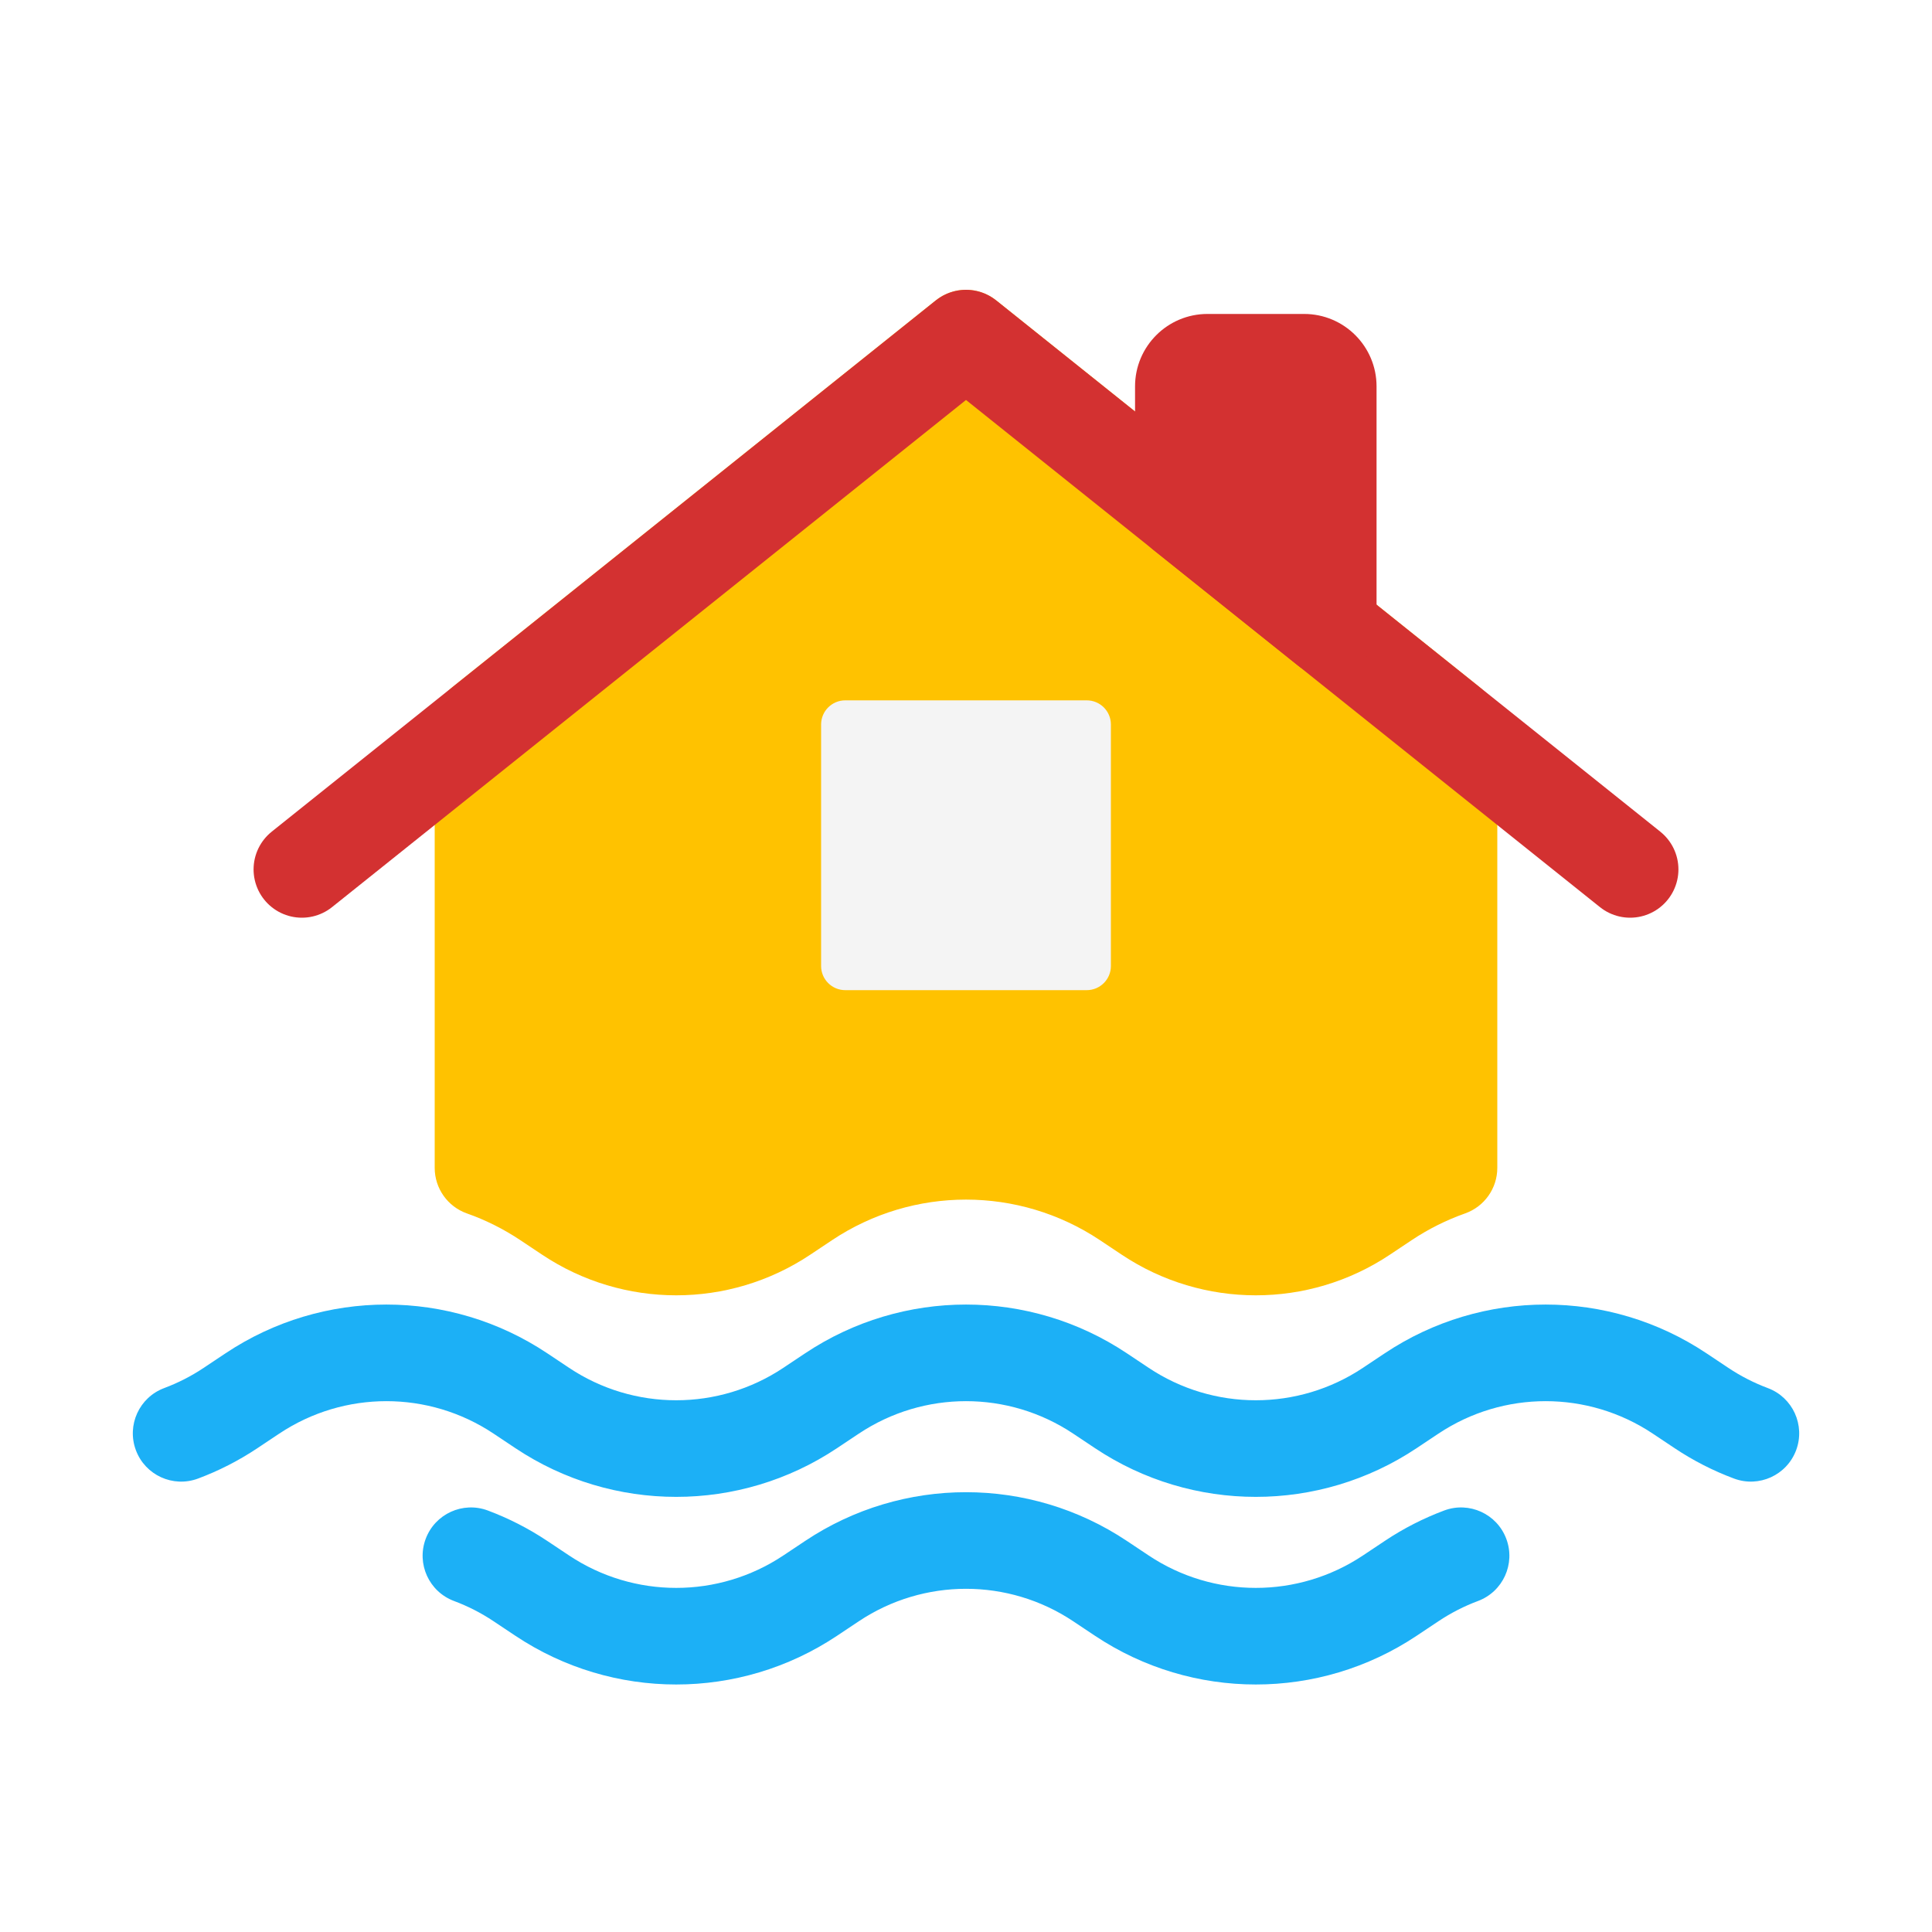
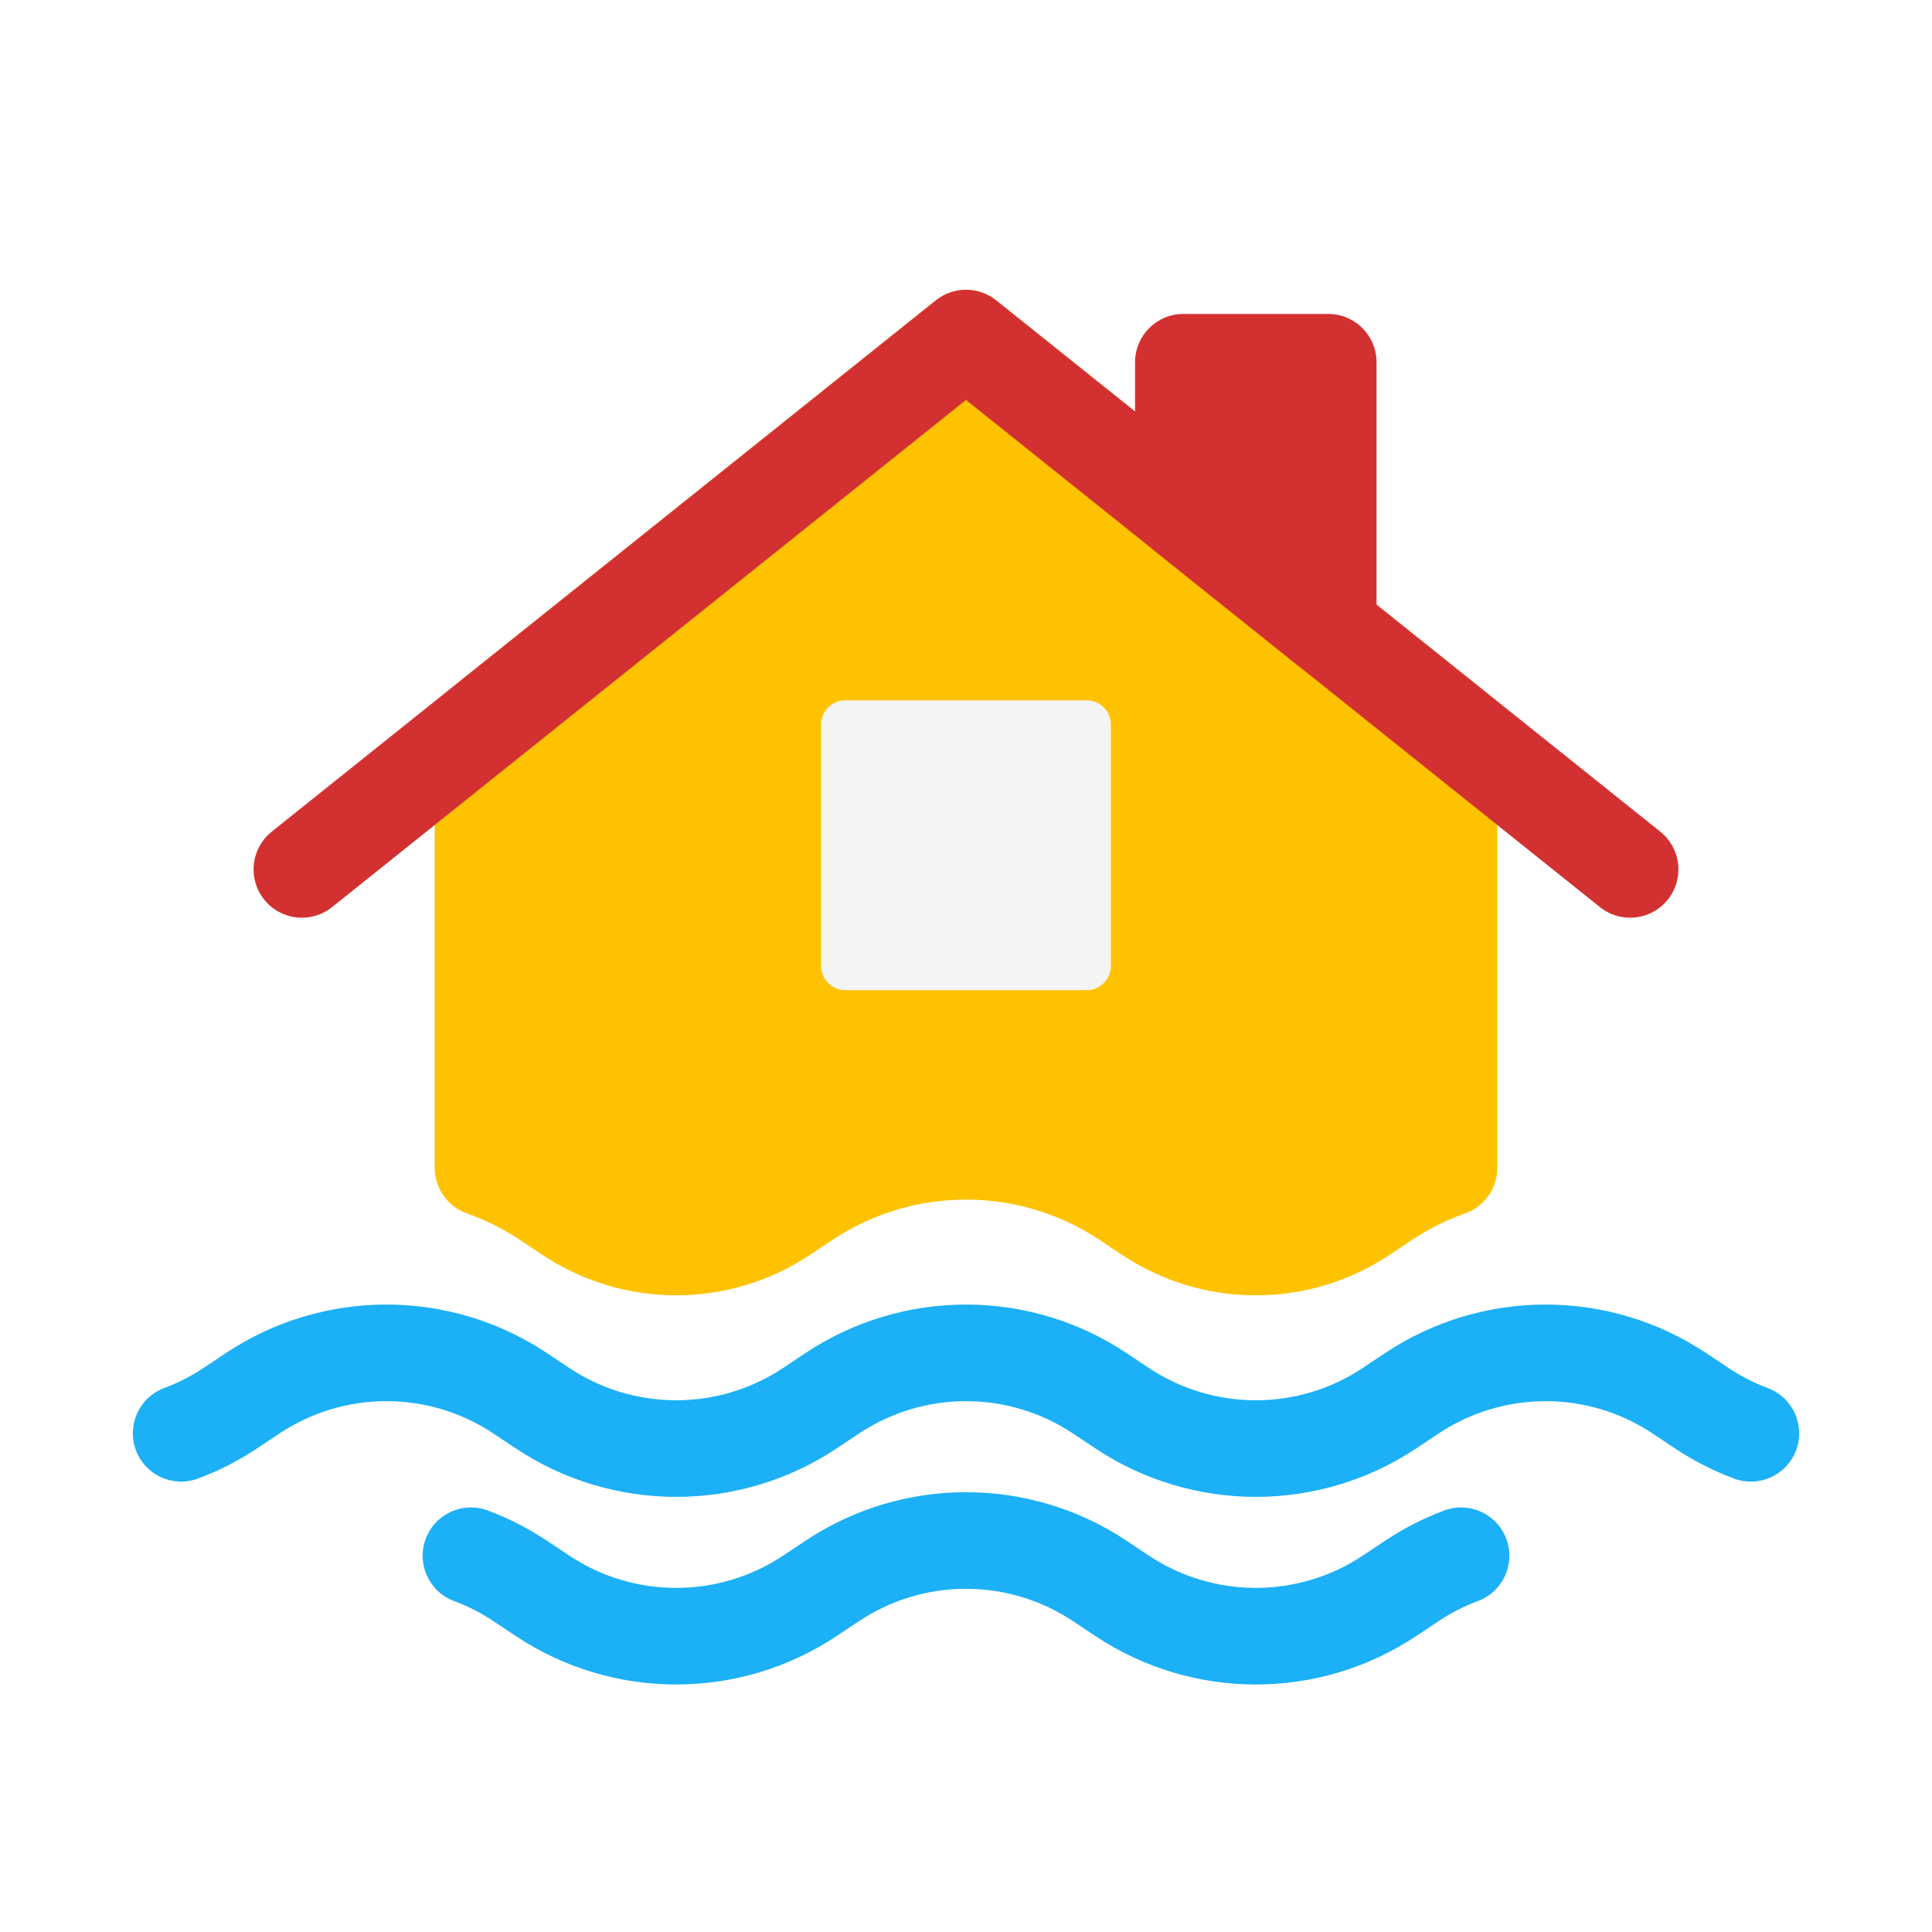
<svg viewBox="0 0 80 80" fill="none">
  <path fill-rule="evenodd" clip-rule="evenodd" d="M40 14L60 30L60 48.359C59.076 48.685 58.184 49.129 57.344 49.689L56.438 50.293C53.751 52.084 50.25 52.084 47.563 50.293L47.11 49.991L46.657 49.689C42.626 47.001 37.375 47.001 33.344 49.689L32.438 50.293C29.751 52.084 26.25 52.084 23.563 50.293L23.11 49.991L22.657 49.689C21.817 49.129 20.924 48.685 20 48.359L20 30L40 14Z" fill="#FFC200" class="fill-yellow" />
  <path d="M60 30H62C62 29.392 61.724 28.818 61.249 28.438L60 30ZM40 14L41.249 12.438C40.519 11.854 39.481 11.854 38.751 12.438L40 14ZM60 48.359L60.667 50.245C61.466 49.962 62 49.206 62 48.359H60ZM57.344 49.689L56.234 48.025L56.234 48.025L57.344 49.689ZM56.438 50.293L57.547 51.957L57.547 51.957L56.438 50.293ZM47.563 50.293L48.672 48.629L48.672 48.629L47.563 50.293ZM47.11 49.991L46 51.655L46 51.655L47.11 49.991ZM46.657 49.689L47.766 48.025L47.766 48.025L46.657 49.689ZM33.344 49.689L32.234 48.025L32.234 48.025L33.344 49.689ZM32.438 50.293L33.547 51.957L33.547 51.957L32.438 50.293ZM23.563 50.293L22.453 51.957L22.453 51.957L23.563 50.293ZM23.11 49.991L24.219 48.327L24.219 48.327L23.11 49.991ZM22.657 49.689L21.547 51.353H21.547L22.657 49.689ZM20 48.359H18C18 49.206 18.534 49.962 19.333 50.245L20 48.359ZM20 30L18.751 28.438C18.276 28.818 18 29.392 18 30H20ZM61.249 28.438L41.249 12.438L38.751 15.562L58.751 31.562L61.249 28.438ZM62 48.359L62 30H58L58 48.359H62ZM58.453 51.353C59.154 50.886 59.898 50.517 60.667 50.245L59.333 46.473C58.255 46.855 57.213 47.372 56.234 48.025L58.453 51.353ZM57.547 51.957L58.453 51.353L56.234 48.025L55.328 48.629L57.547 51.957ZM46.453 51.957C49.812 54.196 54.188 54.196 57.547 51.957L55.328 48.629C53.313 49.972 50.687 49.972 48.672 48.629L46.453 51.957ZM46 51.655L46.453 51.957L48.672 48.629L48.219 48.327L46 51.655ZM45.547 51.353L46 51.655L48.219 48.327L47.766 48.025L45.547 51.353ZM34.453 51.353C37.812 49.113 42.188 49.113 45.547 51.353L47.766 48.025C43.063 44.889 36.937 44.889 32.234 48.025L34.453 51.353ZM33.547 51.957L34.453 51.353L32.234 48.025L31.328 48.629L33.547 51.957ZM22.453 51.957C25.812 54.196 30.188 54.196 33.547 51.957L31.328 48.629C29.313 49.972 26.687 49.972 24.672 48.629L22.453 51.957ZM22 51.655L22.453 51.957L24.672 48.629L24.219 48.327L22 51.655ZM21.547 51.353L22 51.655L24.219 48.327L23.766 48.025L21.547 51.353ZM19.333 50.245C20.103 50.516 20.846 50.886 21.547 51.353L23.766 48.025C22.787 47.372 21.745 46.855 20.667 46.473L19.333 50.245ZM18 30L18 48.359H22L22 30H18ZM38.751 12.438L18.751 28.438L21.249 31.562L41.249 15.562L38.751 12.438Z" fill="#FFC200" class="fill-yellow" />
  <path d="M67.5 36L64.5 33.6L40 14L15.5 33.6L12.5 36" stroke="#D33131" stroke-width="4" stroke-linecap="round" stroke-linejoin="round" class="stroke-red" />
-   <path fill-rule="evenodd" clip-rule="evenodd" d="M55 26V16C55 15.448 54.552 15 54 15H50C49.448 15 49 15.448 49 16V21.2L55 26Z" fill="#D33131" class="fill-red" />
-   <path d="M55 26L53.751 27.562C54.351 28.042 55.173 28.136 55.866 27.803C56.559 27.47 57 26.769 57 26H55ZM49 21.2H47C47 21.808 47.276 22.382 47.751 22.762L49 21.2ZM53 16V26H57V16H53ZM54 17C53.448 17 53 16.552 53 16H57C57 14.343 55.657 13 54 13V17ZM50 17H54V13H50V17ZM51 16C51 16.552 50.552 17 50 17V13C48.343 13 47 14.343 47 16H51ZM51 21.2V16H47V21.2H51ZM47.751 22.762L53.751 27.562L56.249 24.438L50.249 19.638L47.751 22.762Z" fill="#D33131" class="fill-red" />
+   <path fill-rule="evenodd" clip-rule="evenodd" d="M55 26V15L49 15V21.2L55 26Z" fill="#D33131" class="fill-red" />
+   <path d="M55 15H57C57 13.895 56.105 13 55 13V15ZM55 26L53.751 27.562C54.351 28.042 55.173 28.136 55.866 27.803C56.559 27.47 57 26.769 57 26H55ZM49 15V13C47.895 13 47 13.895 47 15H49ZM49 21.2H47C47 21.808 47.276 22.382 47.751 22.762L49 21.2ZM53 15V26H57V15L53 15ZM49 17H55V13H49V17ZM51 21.2V15H47V21.2H51ZM47.751 22.762L53.751 27.562L56.249 24.438L50.249 19.638L47.751 22.762Z" fill="#D33131" class="fill-red" />
  <path d="M10.453 57.699L11.563 59.363L11.563 59.363L10.453 57.699ZM9.547 58.303L8.438 56.638L8.438 56.638L9.547 58.303ZM22 58.001L23.11 56.336L23.11 56.336L22 58.001ZM21.547 57.699L20.438 59.363L20.438 59.363L21.547 57.699ZM6.8 57.477C5.765 57.863 5.24 59.015 5.627 60.05C6.013 61.085 7.165 61.61 8.2 61.224L6.8 57.477ZM34.453 57.699L33.344 56.034V56.034L34.453 57.699ZM33.547 58.303L32.438 56.638L33.547 58.303ZM22.453 58.303L21.344 59.967L21.344 59.967L22.453 58.303ZM46 58.001L47.11 56.336L47.11 56.336L46 58.001ZM45.547 57.699L44.438 59.363L44.438 59.363L45.547 57.699ZM58.453 57.699L57.344 56.034V56.034L58.453 57.699ZM57.547 58.303L58.657 59.967V59.967L57.547 58.303ZM46.453 58.303L47.563 56.638V56.638L46.453 58.303ZM70 58.001L71.11 56.336L71.11 56.336L70 58.001ZM69.547 57.699L68.438 59.363L68.438 59.363L69.547 57.699ZM70.453 58.303L71.563 56.638V56.638L70.453 58.303ZM71.8 61.223C72.835 61.61 73.987 61.085 74.374 60.05C74.76 59.015 74.235 57.863 73.2 57.477L71.8 61.223ZM9.344 56.034L8.438 56.638L10.657 59.967L11.563 59.363L9.344 56.034ZM23.11 56.336L22.657 56.034L20.438 59.363L20.891 59.665L23.11 56.336ZM11.563 59.363C14.25 57.571 17.751 57.571 20.438 59.363L22.657 56.034C18.626 53.347 13.374 53.347 9.344 56.034L11.563 59.363ZM8.438 56.638C7.918 56.985 7.368 57.264 6.8 57.477L8.2 61.224C9.053 60.905 9.878 60.486 10.657 59.967L8.438 56.638ZM33.344 56.034L32.438 56.638L34.657 59.967L35.563 59.363L33.344 56.034ZM23.563 56.638L23.11 56.336L20.891 59.665L21.344 59.967L23.563 56.638ZM47.11 56.336L46.657 56.034L44.438 59.363L44.891 59.665L47.11 56.336ZM35.563 59.363C38.25 57.571 41.751 57.571 44.438 59.363L46.657 56.034C42.626 53.347 37.375 53.347 33.344 56.034L35.563 59.363ZM32.438 56.638C29.751 58.43 26.25 58.43 23.563 56.638L21.344 59.967C25.375 62.654 30.626 62.654 34.657 59.967L32.438 56.638ZM57.344 56.034L56.438 56.638L58.657 59.967L59.563 59.363L57.344 56.034ZM47.563 56.638L47.11 56.336L44.891 59.665L45.344 59.967L47.563 56.638ZM71.11 56.336L70.657 56.034L68.438 59.363L68.891 59.665L71.11 56.336ZM59.563 59.363C62.25 57.571 65.751 57.571 68.438 59.363L70.657 56.034C66.626 53.347 61.374 53.347 57.344 56.034L59.563 59.363ZM56.438 56.638C53.751 58.43 50.25 58.43 47.563 56.638L45.344 59.967C49.374 62.654 54.626 62.654 58.657 59.967L56.438 56.638ZM71.563 56.638L71.11 56.336L68.891 59.665L69.344 59.967L71.563 56.638ZM73.2 57.477C72.632 57.264 72.083 56.985 71.563 56.638L69.344 59.967C70.122 60.486 70.947 60.905 71.8 61.223L73.2 57.477Z" fill="#1CB0F6" class="fill-blue" />
  <path d="M22 65.77L23.11 64.106L23.11 64.106L22 65.77ZM21.547 65.468L20.438 67.132L20.438 67.132L21.547 65.468ZM20.2 62.547C19.165 62.16 18.013 62.686 17.627 63.721C17.24 64.755 17.765 65.907 18.8 66.294L20.2 62.547ZM34.453 65.468L35.563 67.132V67.132L34.453 65.468ZM33.547 66.072L32.438 64.408L32.438 64.408L33.547 66.072ZM22.453 66.072L21.344 67.736L21.344 67.736L22.453 66.072ZM46 65.77L47.11 64.106V64.106L46 65.77ZM45.547 65.468L44.438 67.132L44.438 67.132L45.547 65.468ZM58.453 65.468L59.563 67.132L59.563 67.132L58.453 65.468ZM57.547 66.072L56.438 64.408L56.438 64.408L57.547 66.072ZM46.453 66.072L47.563 64.408V64.408L46.453 66.072ZM61.2 66.294C62.235 65.907 62.76 64.755 62.373 63.721C61.987 62.686 60.835 62.16 59.8 62.547L61.2 66.294ZM23.11 64.106L22.657 63.804L20.438 67.132L20.891 67.434L23.11 64.106ZM18.8 66.294C19.368 66.506 19.918 66.785 20.438 67.132L22.657 63.804C21.878 63.285 21.053 62.866 20.2 62.547L18.8 66.294ZM33.344 63.804L32.438 64.408L34.657 67.736L35.563 67.132L33.344 63.804ZM23.563 64.408L23.11 64.106L20.891 67.434L21.344 67.736L23.563 64.408ZM47.11 64.106L46.657 63.804L44.438 67.132L44.891 67.434L47.11 64.106ZM35.563 67.132C38.25 65.341 41.751 65.341 44.438 67.132L46.657 63.804C42.626 61.117 37.375 61.117 33.344 63.804L35.563 67.132ZM32.438 64.408C29.751 66.199 26.25 66.199 23.563 64.408L21.344 67.736C25.375 70.423 30.626 70.423 34.657 67.736L32.438 64.408ZM57.344 63.804L56.438 64.408L58.657 67.736L59.563 67.132L57.344 63.804ZM47.563 64.408L47.11 64.106L44.891 67.434L45.344 67.736L47.563 64.408ZM59.563 67.132C60.083 66.785 60.632 66.506 61.2 66.294L59.8 62.547C58.947 62.866 58.122 63.285 57.344 63.804L59.563 67.132ZM56.438 64.408C53.751 66.199 50.25 66.199 47.563 64.408L45.344 67.736C49.375 70.423 54.626 70.423 58.657 67.736L56.438 64.408Z" fill="#1CB0F6" class="fill-blue" />
  <rect x="34" y="29" width="12" height="12" rx="1" fill="#F4F4F4" class="fill-white" />
</svg>
